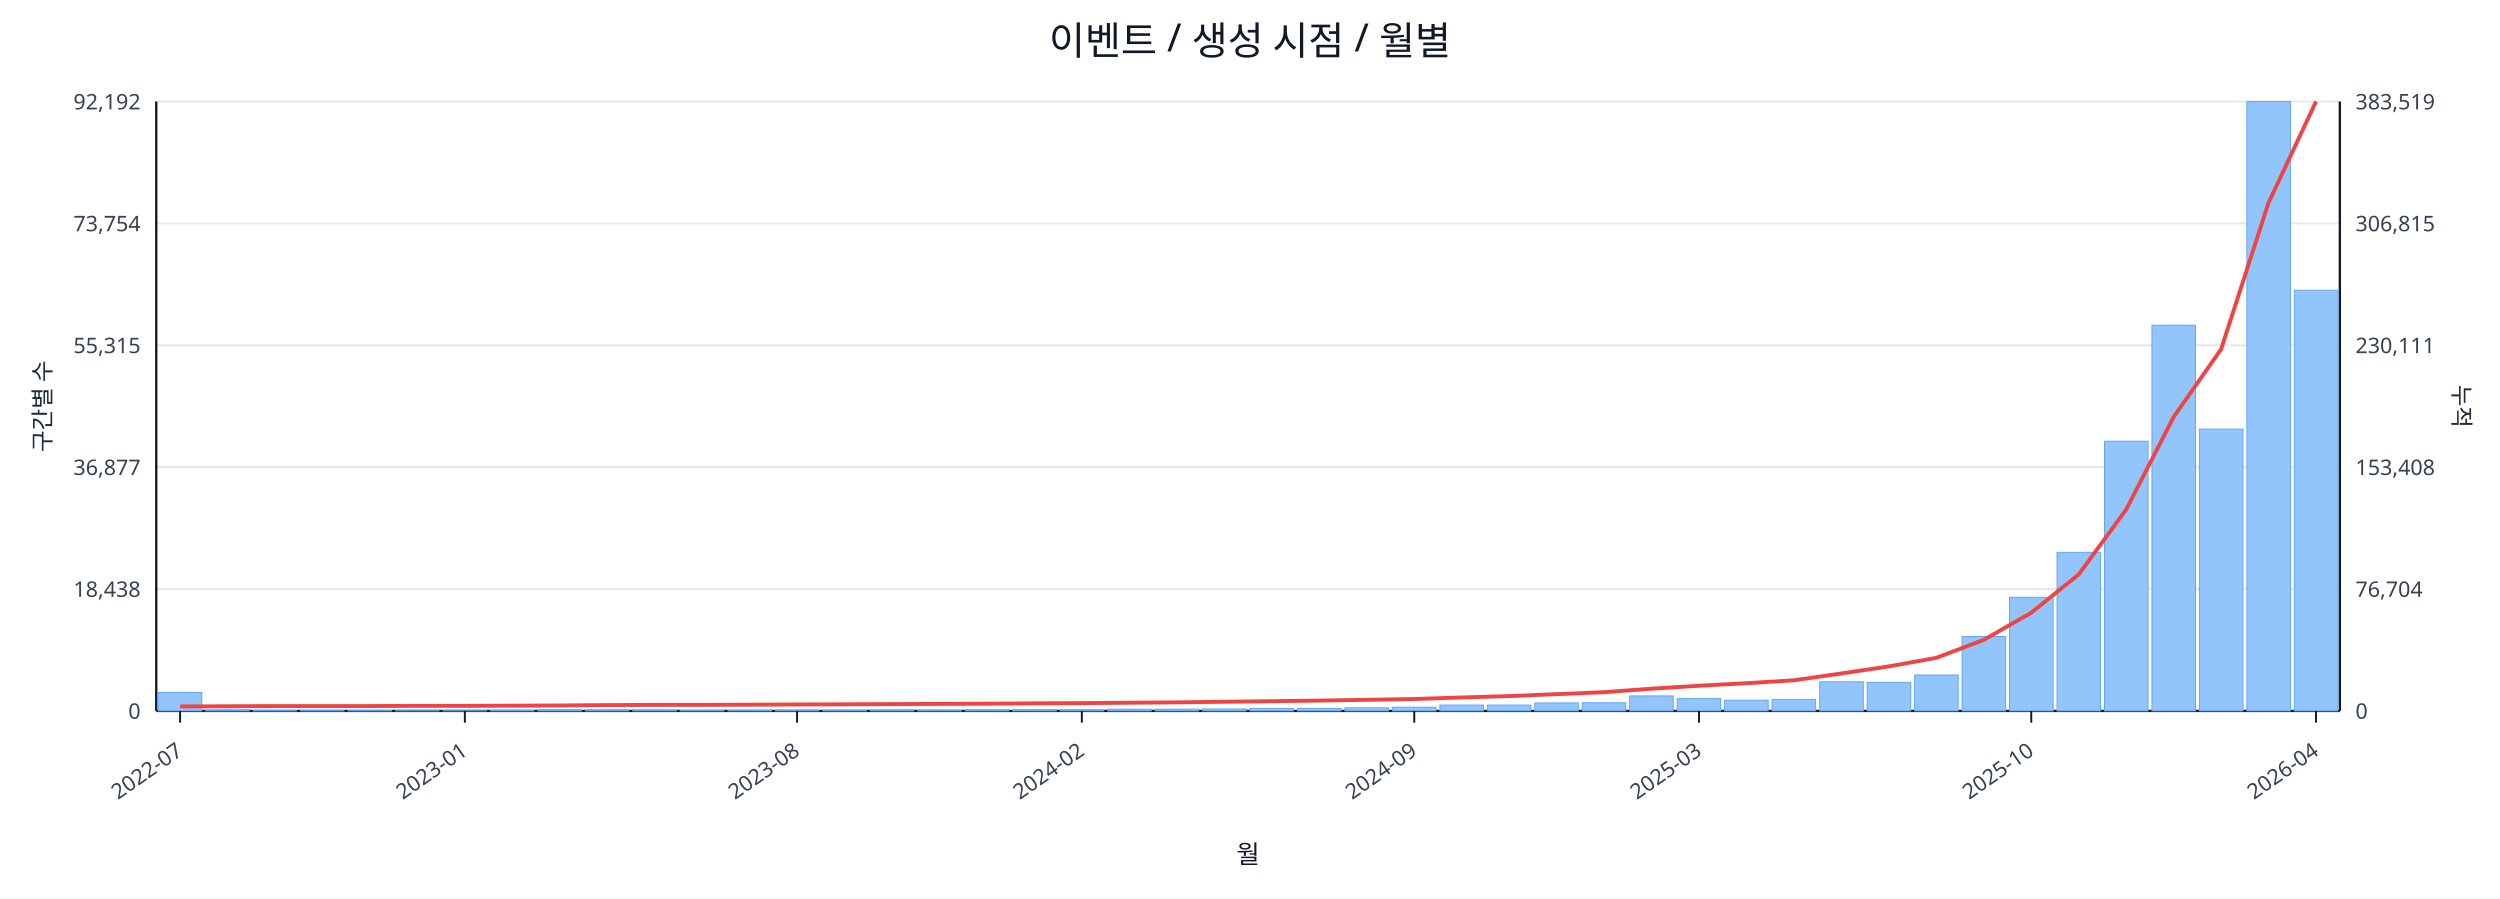
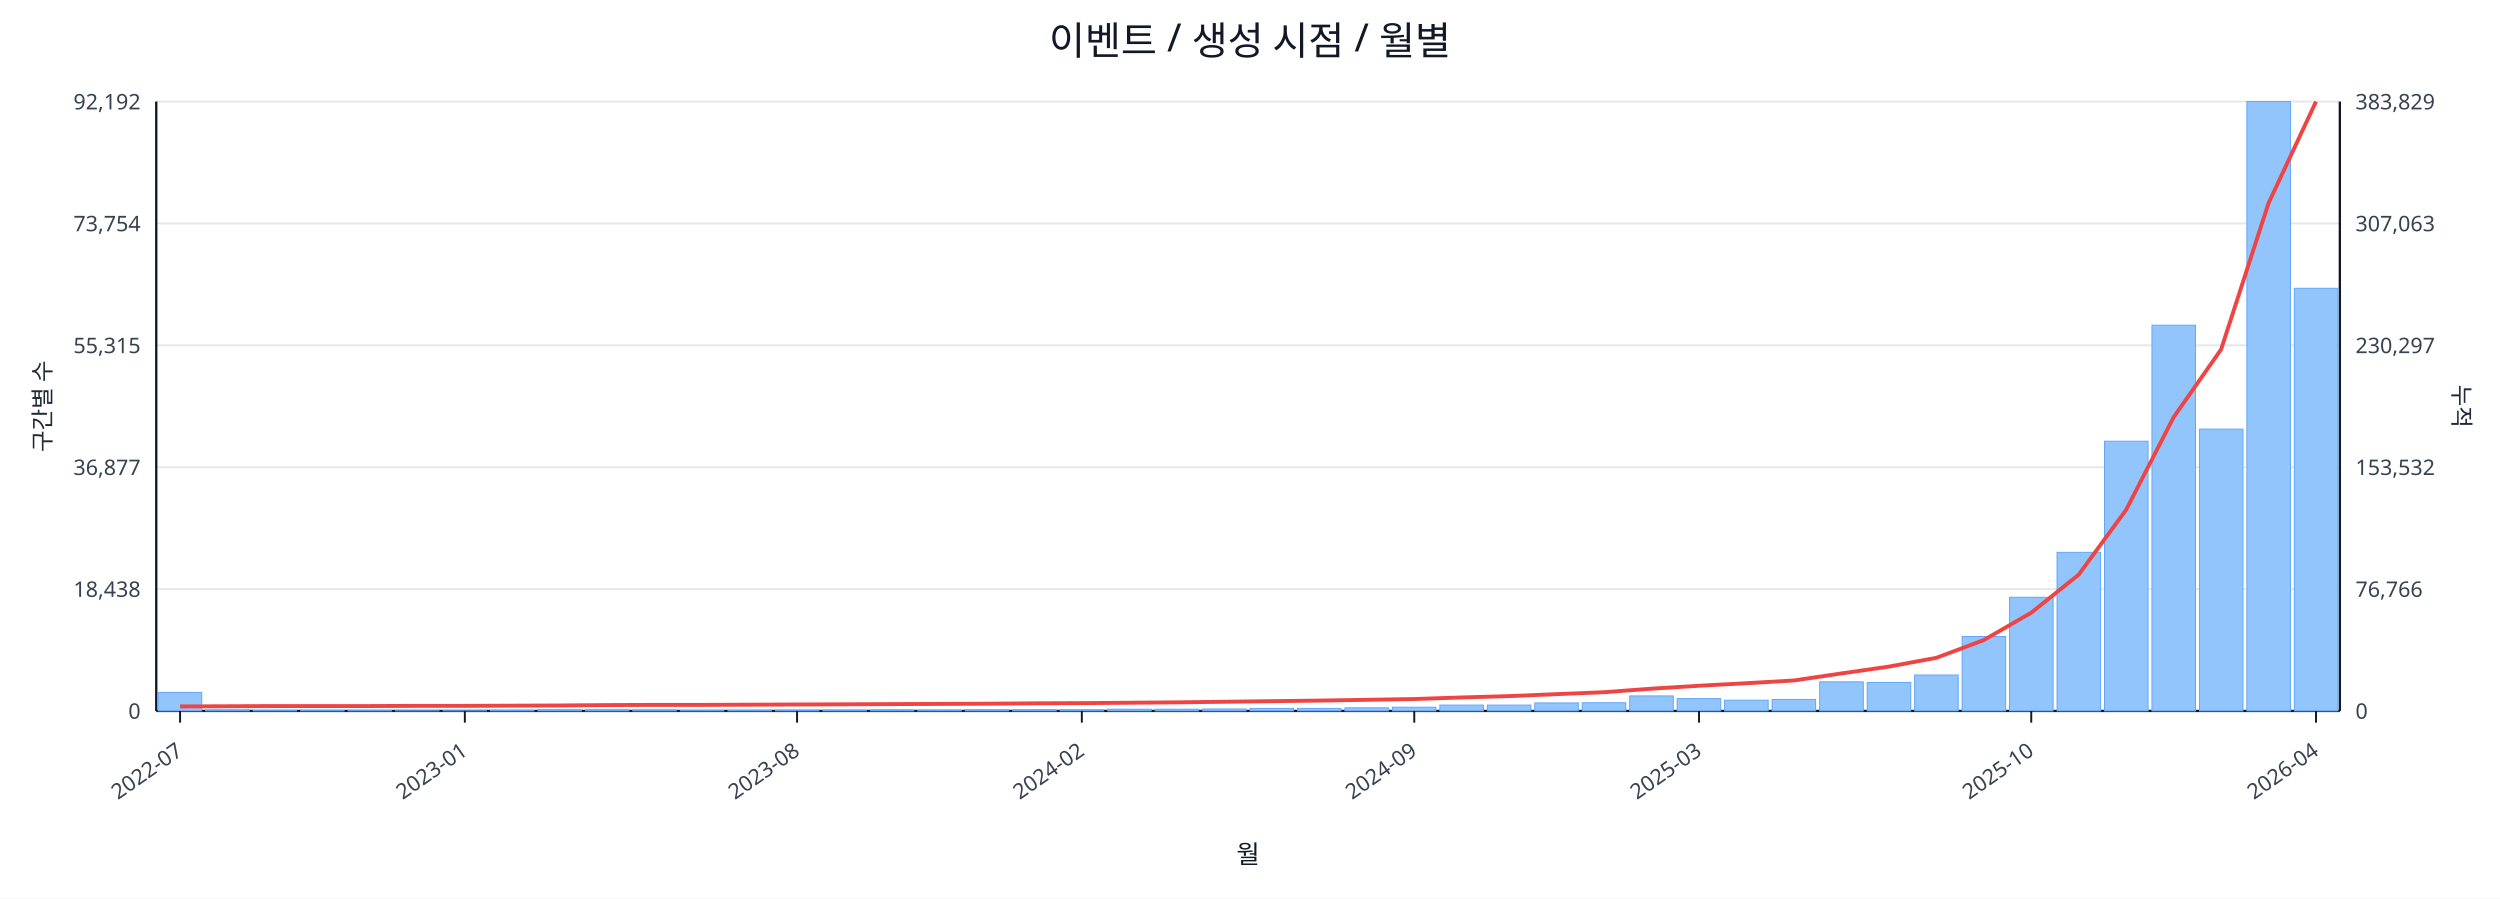
<svg xmlns="http://www.w3.org/2000/svg" width="1280" height="460" viewBox="0 0 1280 460">
  <rect x="0" y="0" width="100%" height="100%" fill="#ffffff" />
  <text x="640.0" y="28" font-size="20" text-anchor="middle" font-family="sans-serif" fill="#111827">이벤트 / 생성 시점 / 월별</text>
  <line x1="80.0" y1="52.0" x2="1198.0" y2="52.0" stroke="#e5e7eb" stroke-width="1" />
  <text x="72.0" y="56.0" font-size="11" text-anchor="end" font-family="sans-serif" fill="#374151">92,192</text>
-   <text x="1206.0" y="56.0" font-size="11" text-anchor="start" font-family="sans-serif" fill="#374151">383,519</text>
+   <text x="1206.0" y="56.0" font-size="11" text-anchor="start" font-family="sans-serif" fill="#374151">383,829</text>
  <line x1="80.0" y1="114.4" x2="1198.0" y2="114.4" stroke="#e5e7eb" stroke-width="1" />
  <text x="72.0" y="118.4" font-size="11" text-anchor="end" font-family="sans-serif" fill="#374151">73,754</text>
-   <text x="1206.0" y="118.4" font-size="11" text-anchor="start" font-family="sans-serif" fill="#374151">306,815</text>
+   <text x="1206.0" y="118.4" font-size="11" text-anchor="start" font-family="sans-serif" fill="#374151">307,063</text>
  <line x1="80.0" y1="176.8" x2="1198.0" y2="176.8" stroke="#e5e7eb" stroke-width="1" />
  <text x="72.0" y="180.8" font-size="11" text-anchor="end" font-family="sans-serif" fill="#374151">55,315</text>
-   <text x="1206.0" y="180.8" font-size="11" text-anchor="start" font-family="sans-serif" fill="#374151">230,111</text>
+   <text x="1206.0" y="180.8" font-size="11" text-anchor="start" font-family="sans-serif" fill="#374151">230,297</text>
  <line x1="80.0" y1="239.2" x2="1198.0" y2="239.2" stroke="#e5e7eb" stroke-width="1" />
  <text x="72.0" y="243.2" font-size="11" text-anchor="end" font-family="sans-serif" fill="#374151">36,877</text>
-   <text x="1206.0" y="243.2" font-size="11" text-anchor="start" font-family="sans-serif" fill="#374151">153,408</text>
+   <text x="1206.0" y="243.2" font-size="11" text-anchor="start" font-family="sans-serif" fill="#374151">153,532</text>
  <line x1="80.0" y1="301.6" x2="1198.0" y2="301.6" stroke="#e5e7eb" stroke-width="1" />
  <text x="72.0" y="305.6" font-size="11" text-anchor="end" font-family="sans-serif" fill="#374151">18,438</text>
-   <text x="1206.0" y="305.6" font-size="11" text-anchor="start" font-family="sans-serif" fill="#374151">76,704</text>
+   <text x="1206.0" y="305.6" font-size="11" text-anchor="start" font-family="sans-serif" fill="#374151">76,766</text>
  <line x1="80.0" y1="364.0" x2="1198.0" y2="364.0" stroke="#e5e7eb" stroke-width="1" />
  <text x="72.0" y="368.0" font-size="11" text-anchor="end" font-family="sans-serif" fill="#374151">0</text>
  <text x="1206.0" y="368.0" font-size="11" text-anchor="start" font-family="sans-serif" fill="#374151">0</text>
  <line x1="80.0" y1="364.0" x2="1198.0" y2="364.0" stroke="#111827" stroke-width="1.2" />
  <line x1="80.0" y1="52.0" x2="80.0" y2="364.0" stroke="#111827" stroke-width="1.2" />
  <line x1="1198.0" y1="52.0" x2="1198.0" y2="364.0" stroke="#111827" stroke-width="1.2" />
  <rect x="81.0" y="354.5" width="22.3" height="9.5" fill="#93c5fd" stroke="#60a5fa" stroke-width="0.5" />
  <rect x="105.3" y="363.5" width="22.3" height="0.5" fill="#93c5fd" stroke="#60a5fa" stroke-width="0.5" />
  <rect x="129.6" y="363.8" width="22.3" height="0.2" fill="#93c5fd" stroke="#60a5fa" stroke-width="0.5" />
  <rect x="153.9" y="363.8" width="22.3" height="0.2" fill="#93c5fd" stroke="#60a5fa" stroke-width="0.5" />
  <rect x="178.2" y="363.8" width="22.3" height="0.2" fill="#93c5fd" stroke="#60a5fa" stroke-width="0.5" />
  <rect x="202.5" y="363.9" width="22.3" height="0.1" fill="#93c5fd" stroke="#60a5fa" stroke-width="0.5" />
  <rect x="226.8" y="363.9" width="22.3" height="0.1" fill="#93c5fd" stroke="#60a5fa" stroke-width="0.5" />
  <rect x="251.1" y="363.7" width="22.3" height="0.3" fill="#93c5fd" stroke="#60a5fa" stroke-width="0.5" />
  <rect x="275.4" y="363.4" width="22.3" height="0.6" fill="#93c5fd" stroke="#60a5fa" stroke-width="0.5" />
  <rect x="299.7" y="363.4" width="22.3" height="0.6" fill="#93c5fd" stroke="#60a5fa" stroke-width="0.5" />
  <rect x="324.0" y="363.5" width="22.3" height="0.5" fill="#93c5fd" stroke="#60a5fa" stroke-width="0.5" />
  <rect x="348.3" y="363.8" width="22.3" height="0.2" fill="#93c5fd" stroke="#60a5fa" stroke-width="0.5" />
  <rect x="372.7" y="363.7" width="22.3" height="0.3" fill="#93c5fd" stroke="#60a5fa" stroke-width="0.5" />
  <rect x="397.0" y="363.6" width="22.3" height="0.4" fill="#93c5fd" stroke="#60a5fa" stroke-width="0.5" />
  <rect x="421.3" y="363.6" width="22.3" height="0.4" fill="#93c5fd" stroke="#60a5fa" stroke-width="0.5" />
  <rect x="445.6" y="363.5" width="22.3" height="0.5" fill="#93c5fd" stroke="#60a5fa" stroke-width="0.5" />
  <rect x="469.9" y="363.6" width="22.3" height="0.4" fill="#93c5fd" stroke="#60a5fa" stroke-width="0.5" />
  <rect x="494.2" y="363.4" width="22.3" height="0.6" fill="#93c5fd" stroke="#60a5fa" stroke-width="0.5" />
  <rect x="518.5" y="363.4" width="22.3" height="0.6" fill="#93c5fd" stroke="#60a5fa" stroke-width="0.5" />
  <rect x="542.8" y="363.4" width="22.3" height="0.6" fill="#93c5fd" stroke="#60a5fa" stroke-width="0.5" />
  <rect x="567.1" y="363.1" width="22.3" height="0.9" fill="#93c5fd" stroke="#60a5fa" stroke-width="0.5" />
  <rect x="591.4" y="363.1" width="22.3" height="0.9" fill="#93c5fd" stroke="#60a5fa" stroke-width="0.5" />
  <rect x="615.7" y="363.0" width="22.3" height="1.0" fill="#93c5fd" stroke="#60a5fa" stroke-width="0.5" />
  <rect x="640.0" y="362.7" width="22.3" height="1.3" fill="#93c5fd" stroke="#60a5fa" stroke-width="0.5" />
  <rect x="664.3" y="362.7" width="22.3" height="1.3" fill="#93c5fd" stroke="#60a5fa" stroke-width="0.5" />
  <rect x="688.6" y="362.4" width="22.3" height="1.6" fill="#93c5fd" stroke="#60a5fa" stroke-width="0.5" />
  <rect x="712.9" y="362.1" width="22.3" height="1.9" fill="#93c5fd" stroke="#60a5fa" stroke-width="0.5" />
  <rect x="737.2" y="361.0" width="22.3" height="3.0" fill="#93c5fd" stroke="#60a5fa" stroke-width="0.5" />
  <rect x="761.5" y="361.0" width="22.3" height="3.0" fill="#93c5fd" stroke="#60a5fa" stroke-width="0.5" />
  <rect x="785.8" y="359.9" width="22.3" height="4.1" fill="#93c5fd" stroke="#60a5fa" stroke-width="0.5" />
  <rect x="810.1" y="359.8" width="22.3" height="4.2" fill="#93c5fd" stroke="#60a5fa" stroke-width="0.5" />
  <rect x="834.4" y="356.3" width="22.3" height="7.7" fill="#93c5fd" stroke="#60a5fa" stroke-width="0.5" />
  <rect x="858.7" y="357.7" width="22.3" height="6.3" fill="#93c5fd" stroke="#60a5fa" stroke-width="0.5" />
  <rect x="883.0" y="358.5" width="22.3" height="5.5" fill="#93c5fd" stroke="#60a5fa" stroke-width="0.5" />
  <rect x="907.3" y="358.1" width="22.3" height="5.9" fill="#93c5fd" stroke="#60a5fa" stroke-width="0.5" />
  <rect x="931.7" y="349.1" width="22.3" height="14.9" fill="#93c5fd" stroke="#60a5fa" stroke-width="0.5" />
  <rect x="956.0" y="349.4" width="22.3" height="14.6" fill="#93c5fd" stroke="#60a5fa" stroke-width="0.5" />
  <rect x="980.3" y="345.6" width="22.3" height="18.4" fill="#93c5fd" stroke="#60a5fa" stroke-width="0.5" />
  <rect x="1004.6" y="325.9" width="22.3" height="38.1" fill="#93c5fd" stroke="#60a5fa" stroke-width="0.5" />
  <rect x="1028.9" y="305.8" width="22.3" height="58.2" fill="#93c5fd" stroke="#60a5fa" stroke-width="0.5" />
  <rect x="1053.2" y="282.8" width="22.3" height="81.2" fill="#93c5fd" stroke="#60a5fa" stroke-width="0.5" />
  <rect x="1077.5" y="225.9" width="22.3" height="138.1" fill="#93c5fd" stroke="#60a5fa" stroke-width="0.5" />
  <rect x="1101.8" y="166.5" width="22.3" height="197.5" fill="#93c5fd" stroke="#60a5fa" stroke-width="0.5" />
  <rect x="1126.1" y="219.7" width="22.3" height="144.3" fill="#93c5fd" stroke="#60a5fa" stroke-width="0.5" />
  <rect x="1150.4" y="52.0" width="22.3" height="312.0" fill="#93c5fd" stroke="#60a5fa" stroke-width="0.5" />
-   <rect x="1174.7" y="148.6" width="22.3" height="215.4" fill="#93c5fd" stroke="#60a5fa" stroke-width="0.5" />
-   <polyline fill="none" stroke="#ef4444" stroke-width="2" points="92.2,361.7 116.5,361.6 140.8,361.5 165.1,361.5 189.4,361.5 213.7,361.4 238.0,361.4 262.3,361.3 286.6,361.2 310.9,361.0 335.2,360.9 359.5,360.9 383.8,360.8 408.1,360.7 432.4,360.6 456.7,360.5 481.0,360.4 505.3,360.3 529.6,360.1 553.9,360.0 578.2,359.8 602.5,359.6 626.8,359.3 651.2,359.0 675.5,358.7 699.8,358.3 724.1,357.9 748.4,357.1 772.7,356.4 797.0,355.4 821.3,354.4 845.6,352.6 869.9,351.1 894.2,349.8 918.5,348.3 942.8,344.8 967.1,341.2 991.4,336.8 1015.7,327.6 1040.0,313.7 1064.3,294.1 1088.6,260.9 1112.9,213.5 1137.2,178.8 1161.5,103.8 1185.8,52.0" />
+   <rect x="1174.7" y="147.6" width="22.3" height="216.4" fill="#93c5fd" stroke="#60a5fa" stroke-width="0.5" />
+   <polyline fill="none" stroke="#ef4444" stroke-width="2" points="92.2,361.7 116.5,361.6 140.8,361.5 165.1,361.5 189.4,361.5 213.7,361.4 238.0,361.4 262.3,361.3 286.6,361.2 310.9,361.0 335.2,360.9 359.5,360.9 383.8,360.8 408.1,360.7 432.4,360.6 456.7,360.5 481.0,360.4 505.3,360.3 529.6,360.1 553.9,360.0 578.2,359.8 602.5,359.6 626.8,359.3 651.2,359.0 675.5,358.7 699.8,358.3 724.1,357.9 748.4,357.1 772.7,356.4 797.0,355.4 821.3,354.4 845.6,352.6 869.9,351.1 894.2,349.8 918.5,348.4 942.8,344.8 967.1,341.3 991.4,336.8 1015.7,327.7 1040.0,313.7 1064.3,294.2 1088.6,261.0 1112.9,213.6 1137.2,178.9 1161.5,104.0 1185.8,52.0" />
  <line x1="92.2" y1="364.0" x2="92.2" y2="370.0" stroke="#111827" stroke-width="1" />
  <text x="94.2" y="386.0" font-size="11" text-anchor="end" transform="rotate(-35 94.2 386.0)" font-family="sans-serif" fill="#374151">2022-07</text>
  <line x1="238.0" y1="364.0" x2="238.0" y2="370.0" stroke="#111827" stroke-width="1" />
  <text x="240.0" y="386.0" font-size="11" text-anchor="end" transform="rotate(-35 240.0 386.0)" font-family="sans-serif" fill="#374151">2023-01</text>
  <line x1="408.1" y1="364.0" x2="408.1" y2="370.0" stroke="#111827" stroke-width="1" />
  <text x="410.1" y="386.0" font-size="11" text-anchor="end" transform="rotate(-35 410.1 386.0)" font-family="sans-serif" fill="#374151">2023-08</text>
  <line x1="553.9" y1="364.0" x2="553.9" y2="370.0" stroke="#111827" stroke-width="1" />
  <text x="555.9" y="386.0" font-size="11" text-anchor="end" transform="rotate(-35 555.9 386.0)" font-family="sans-serif" fill="#374151">2024-02</text>
  <line x1="724.1" y1="364.0" x2="724.1" y2="370.0" stroke="#111827" stroke-width="1" />
  <text x="726.1" y="386.0" font-size="11" text-anchor="end" transform="rotate(-35 726.1 386.0)" font-family="sans-serif" fill="#374151">2024-09</text>
  <line x1="869.9" y1="364.0" x2="869.9" y2="370.0" stroke="#111827" stroke-width="1" />
  <text x="871.9" y="386.0" font-size="11" text-anchor="end" transform="rotate(-35 871.9 386.0)" font-family="sans-serif" fill="#374151">2025-03</text>
  <line x1="1040.0" y1="364.0" x2="1040.0" y2="370.0" stroke="#111827" stroke-width="1" />
  <text x="1042.0" y="386.0" font-size="11" text-anchor="end" transform="rotate(-35 1042.0 386.0)" font-family="sans-serif" fill="#374151">2025-10</text>
  <line x1="1185.8" y1="364.0" x2="1185.8" y2="370.0" stroke="#111827" stroke-width="1" />
  <text x="1187.8" y="386.0" font-size="11" text-anchor="end" transform="rotate(-35 1187.8 386.0)" font-family="sans-serif" fill="#374151">2026-04</text>
  <text x="26" y="208.0" font-size="12" transform="rotate(-90 26 208.0)" text-anchor="middle" font-family="sans-serif" fill="#1f2937">구간별 수</text>
  <text x="1256.0" y="208.0" font-size="12" transform="rotate(90 1256.0 208.0)" text-anchor="middle" font-family="sans-serif" fill="#1f2937">누적</text>
  <text x="639.0" y="442.0" font-size="13" text-anchor="middle" font-family="sans-serif" fill="#111827">월</text>
</svg>
